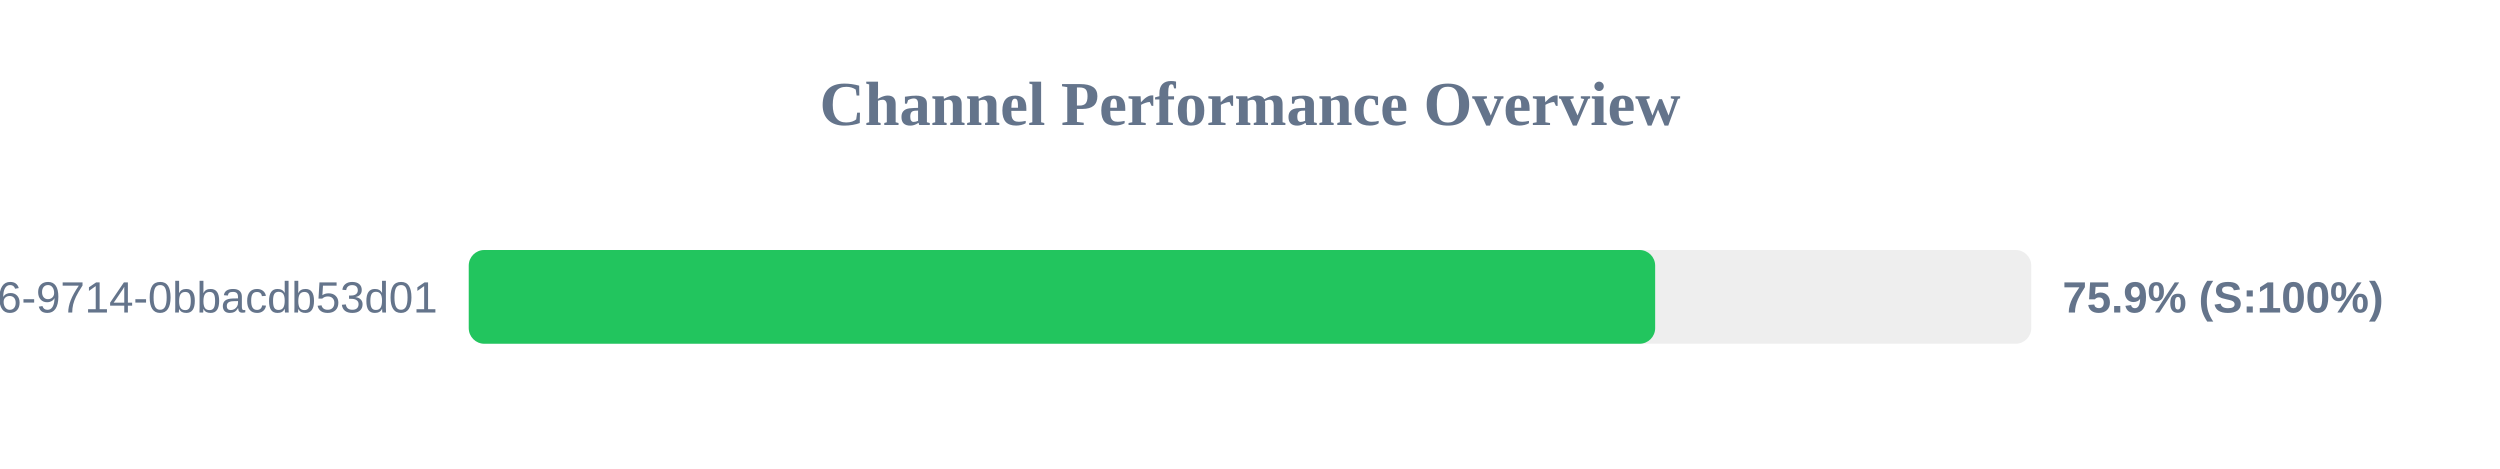
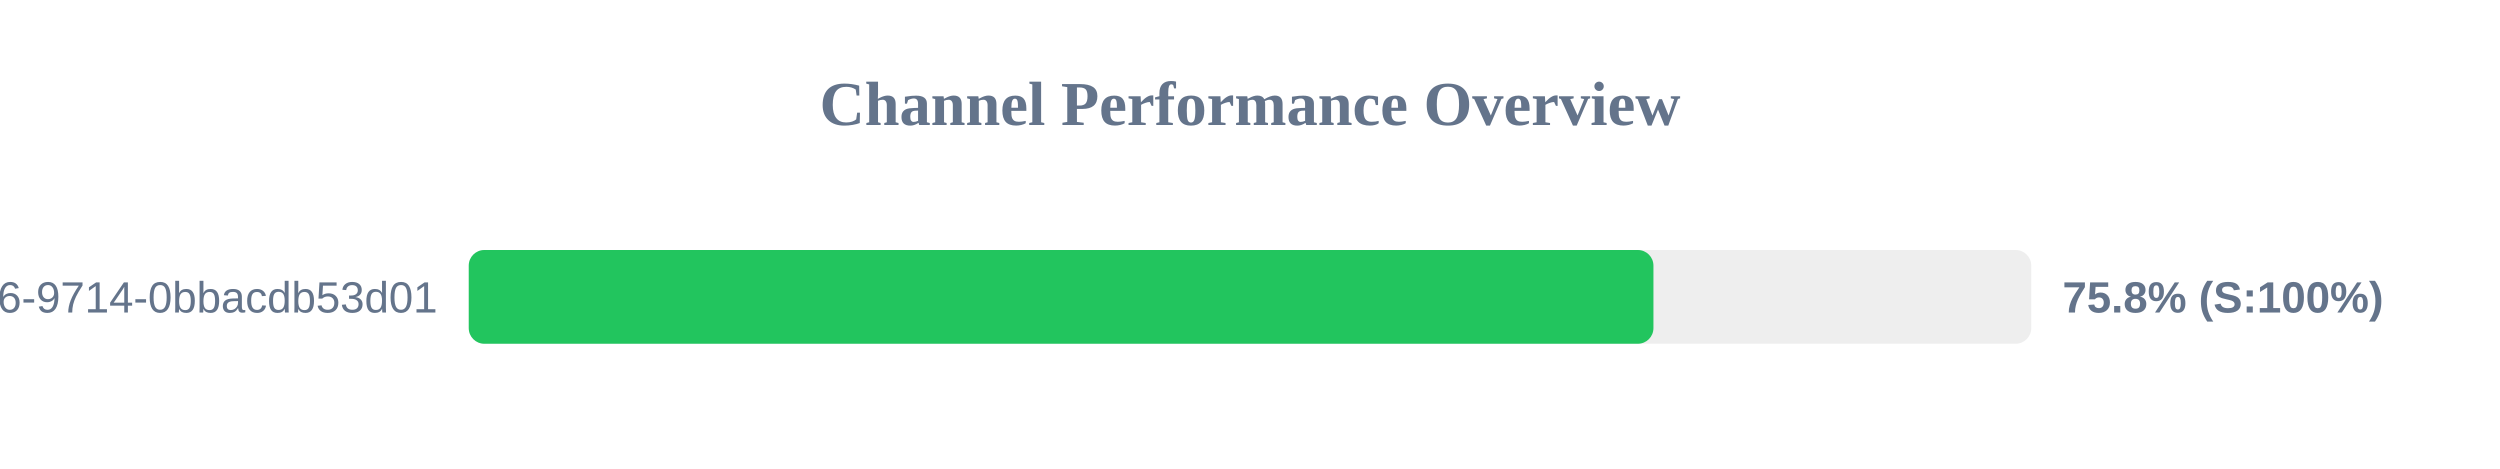
<svg xmlns="http://www.w3.org/2000/svg" width="800" height="150" version="1.1">
  <style>
        .row { font: 14px Arial; fill: #64748b; }
        .score { font: bold 14px Arial; fill: #64748b; }
    </style>
  <text x="400" y="40" text-anchor="middle" font-size="20px" font-weight="bold" fill="#64748b">Channel Performance Overview</text>
  <rect x="150" y="80" width="500" height="30" fill="#eee" rx="5" />
-   <rect x="150" y="80" width="379.65" height="30" fill="#22c55e" rx="5" />
+   <rect x="150" y="80" width="379.1" height="30" fill="#22c55e" rx="5" />
  <text x="140" y="100" text-anchor="end" class="row">?uuid=23125f6e-ec56-4c26-9714-0bbacdb53d01</text>
-   <text x="660" y="100" text-anchor="start" class="score">75.9% (S:100%)</text>
+   <text x="660" y="100" text-anchor="start" class="score">75.8% (S:100%)</text>
</svg>
